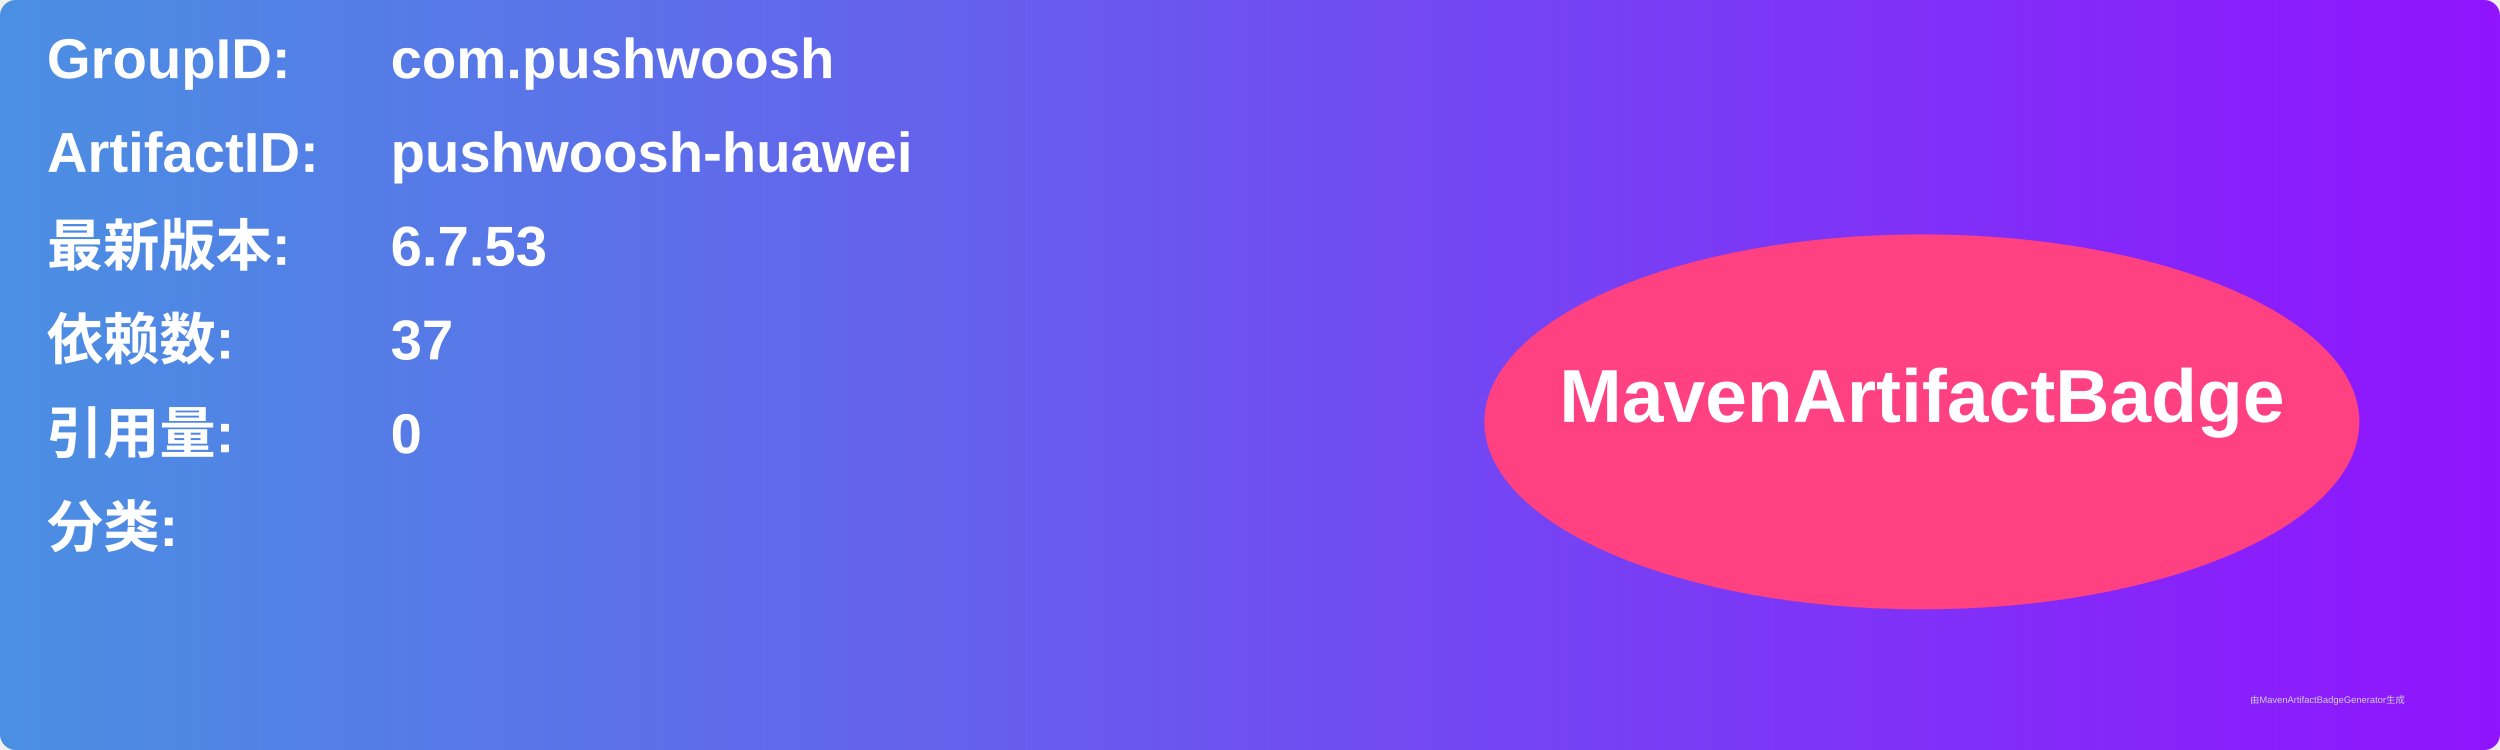
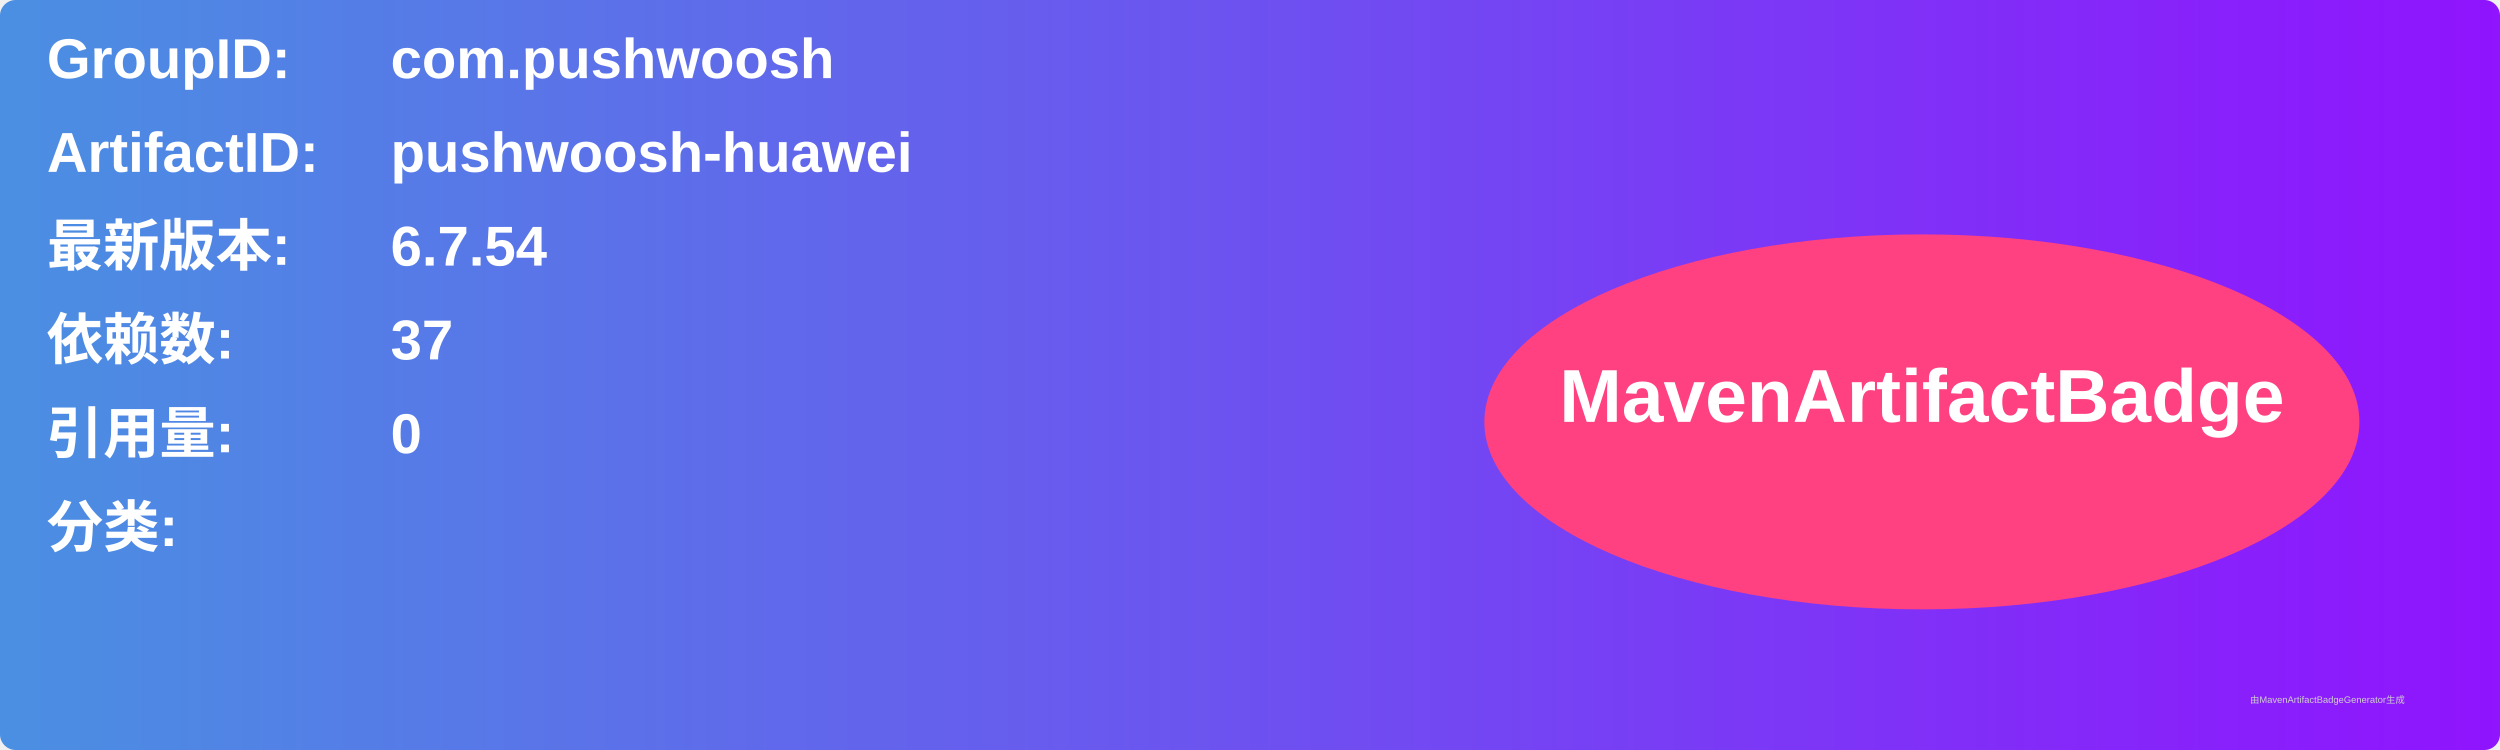
<svg xmlns="http://www.w3.org/2000/svg" width="800" height="240" viewBox="0 0 800 240">
  <linearGradient id="grad" x1="0%" y1="0%" x2="100%" y2="0%">
    <stop offset="0%" stop-color="#4a90e2" />
    <stop offset="100%" stop-color="#9013fe" />
  </linearGradient>
  <rect width="100%" height="100%" rx="5" ry="5" fill="url(#grad)" />
  <g transform="translate(15, 15)">
    <text x="0" y="10" font-family="Arial" font-size="18" fill="white" font-weight="bold" width="260">GroupID:</text>
    <text x="110" y="10" font-family="Arial" font-size="18" fill="white" font-weight="bold" width="460">com.pushwoosh</text>
    <text x="0" y="40" font-family="Arial" font-size="18" fill="white" font-weight="bold" width="260">ArtifactID:</text>
    <text x="110" y="40" font-family="Arial" font-size="18" fill="white" font-weight="bold" width="460">pushwoosh-huawei</text>
    <text x="0" y="70" font-family="Arial" font-size="18" fill="white" font-weight="bold">最新版本:</text>
    <text x="110" y="70" font-family="Arial" font-size="18" fill="white" font-weight="bold">
-       <tspan font-weight="bold">6.7.53</tspan>
+       <tspan font-weight="bold">6.7.54</tspan>
    </text>
    <text x="0" y="100" font-family="Arial" font-size="18" fill="white" font-weight="bold">依赖数: </text>
    <text x="110" y="100" font-family="Arial" font-size="18" fill="white">
      <tspan font-weight="bold">37</tspan>
    </text>
    <text x="0" y="130" font-family="Arial" font-size="18" fill="white" font-weight="bold">引用量: </text>
    <text x="110" y="130" font-family="Arial" font-size="18" fill="white">
      <tspan font-weight="bold">0</tspan>
    </text>
    <text x="0" y="160" font-family="Arial" font-size="18" fill="white" font-weight="bold">分类:</text>
    <text x="10" y="190" font-family="Arial" font-size="10" fill="white">
      <tspan font-weight="bold" />
    </text>
    <ellipse cx="600" cy="120" rx="140" ry="60" fill="#ff4081" />
    <text x="600" y="120" text-anchor="middle" font-family="Arial" font-size="24" fill="white" font-weight="bold">MavenArtifactBadge</text>
  </g>
  <text x="720" y="225" font-family="Arial" font-size="3" fill="#d0d0d0">由MavenArtifactBadgeGenerator生成</text>
</svg>
